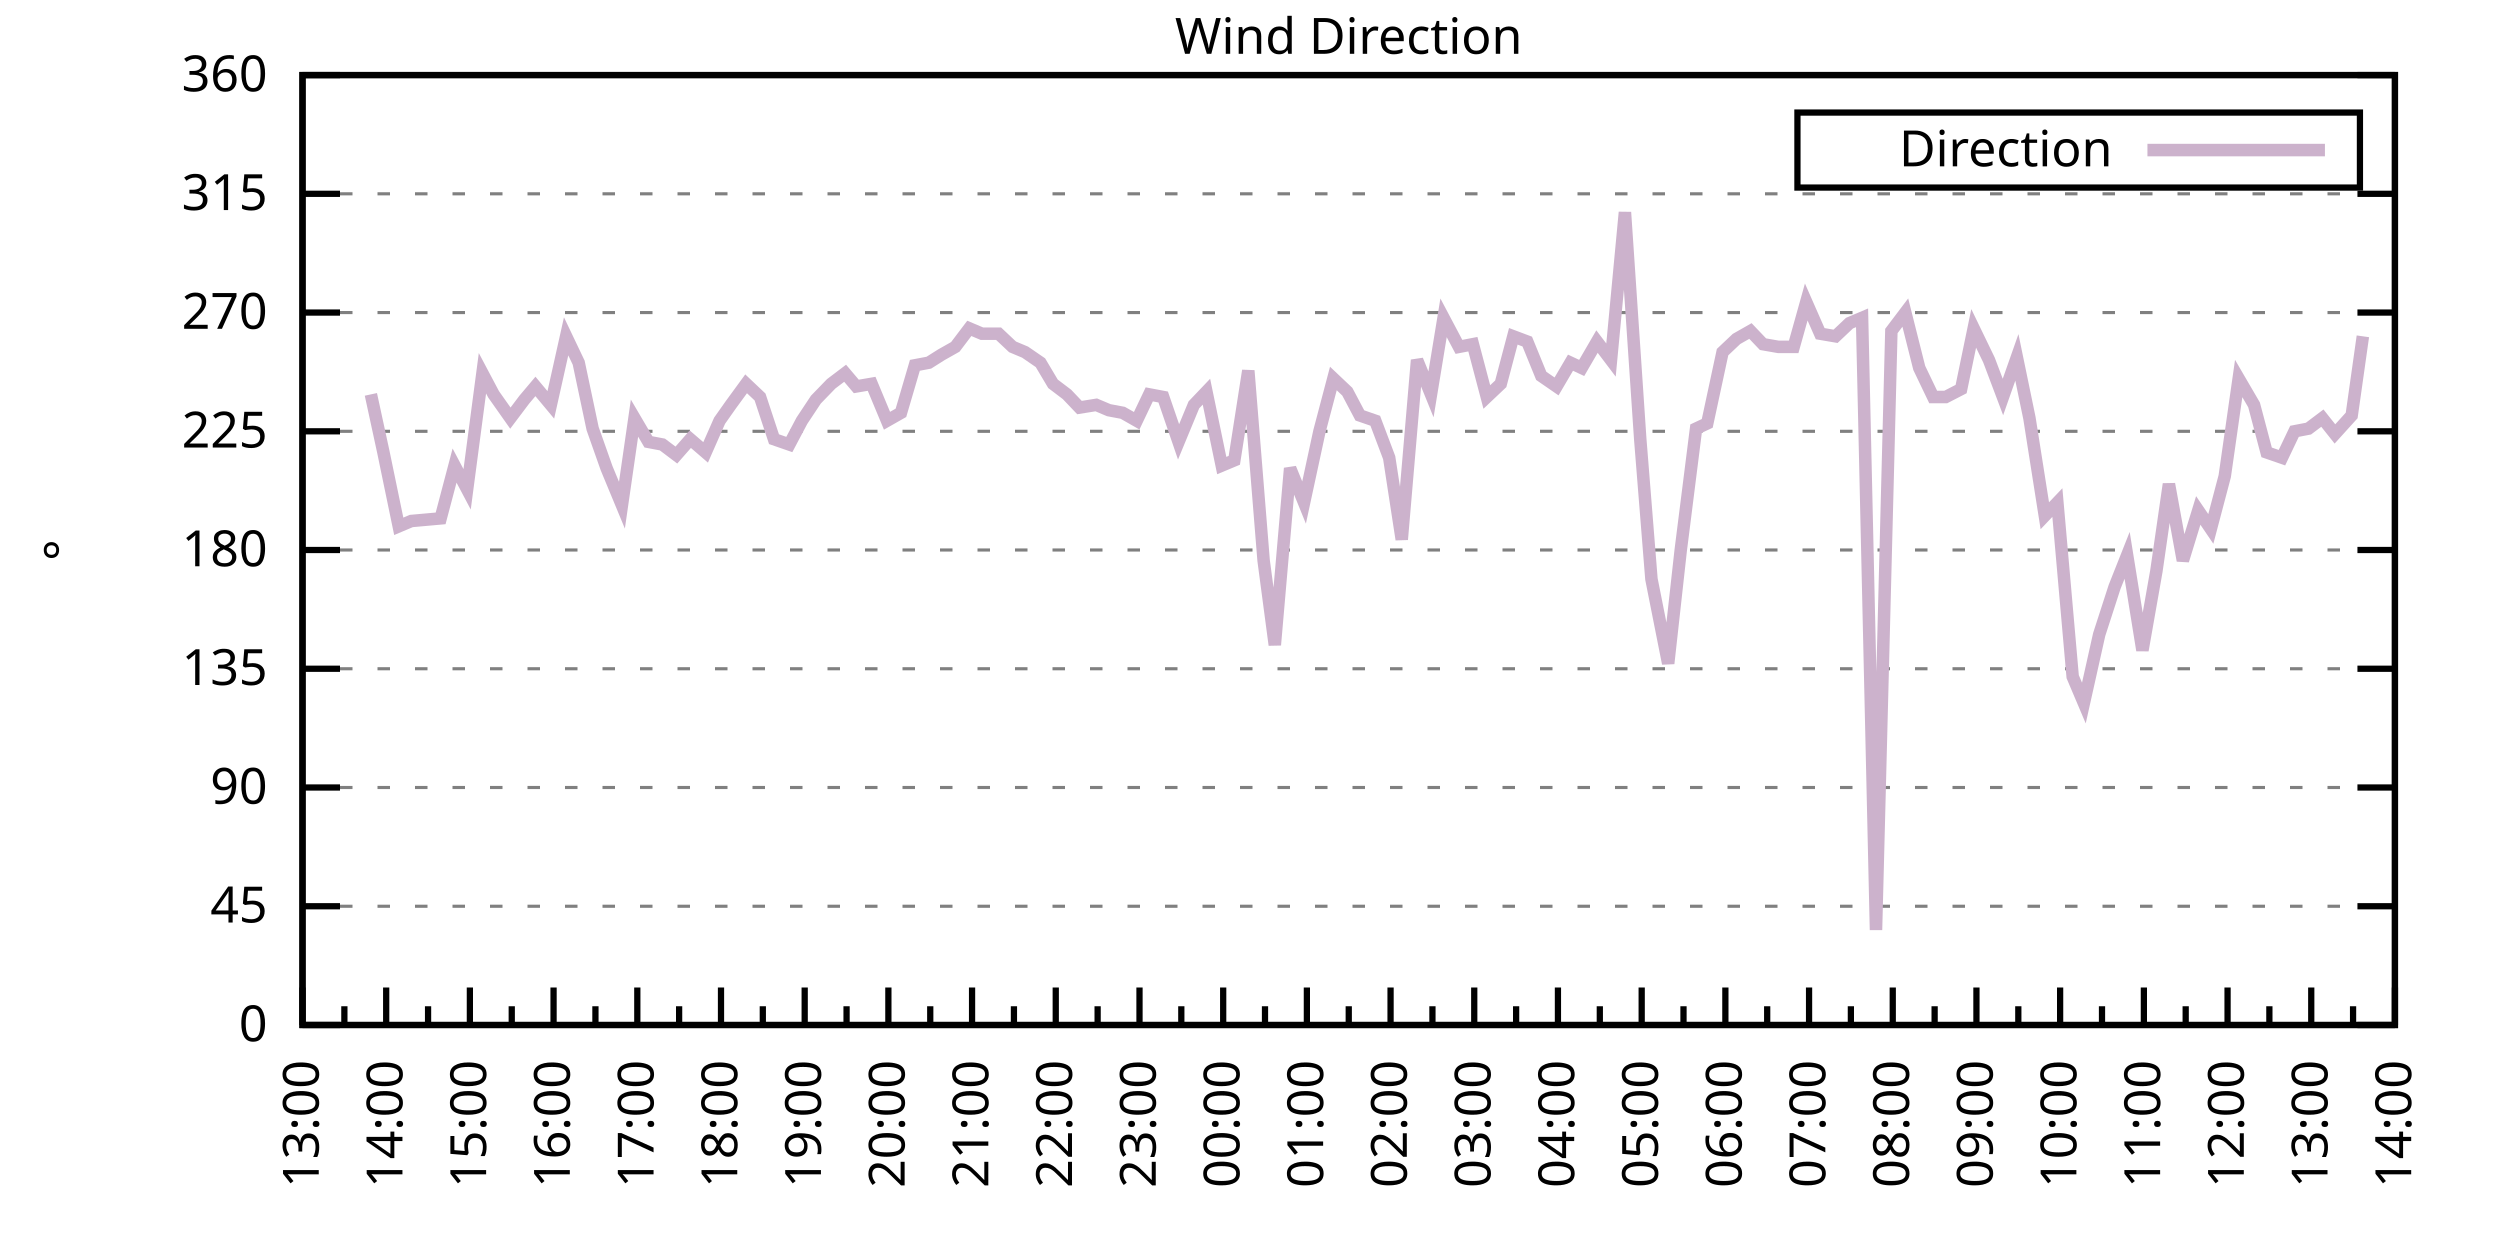
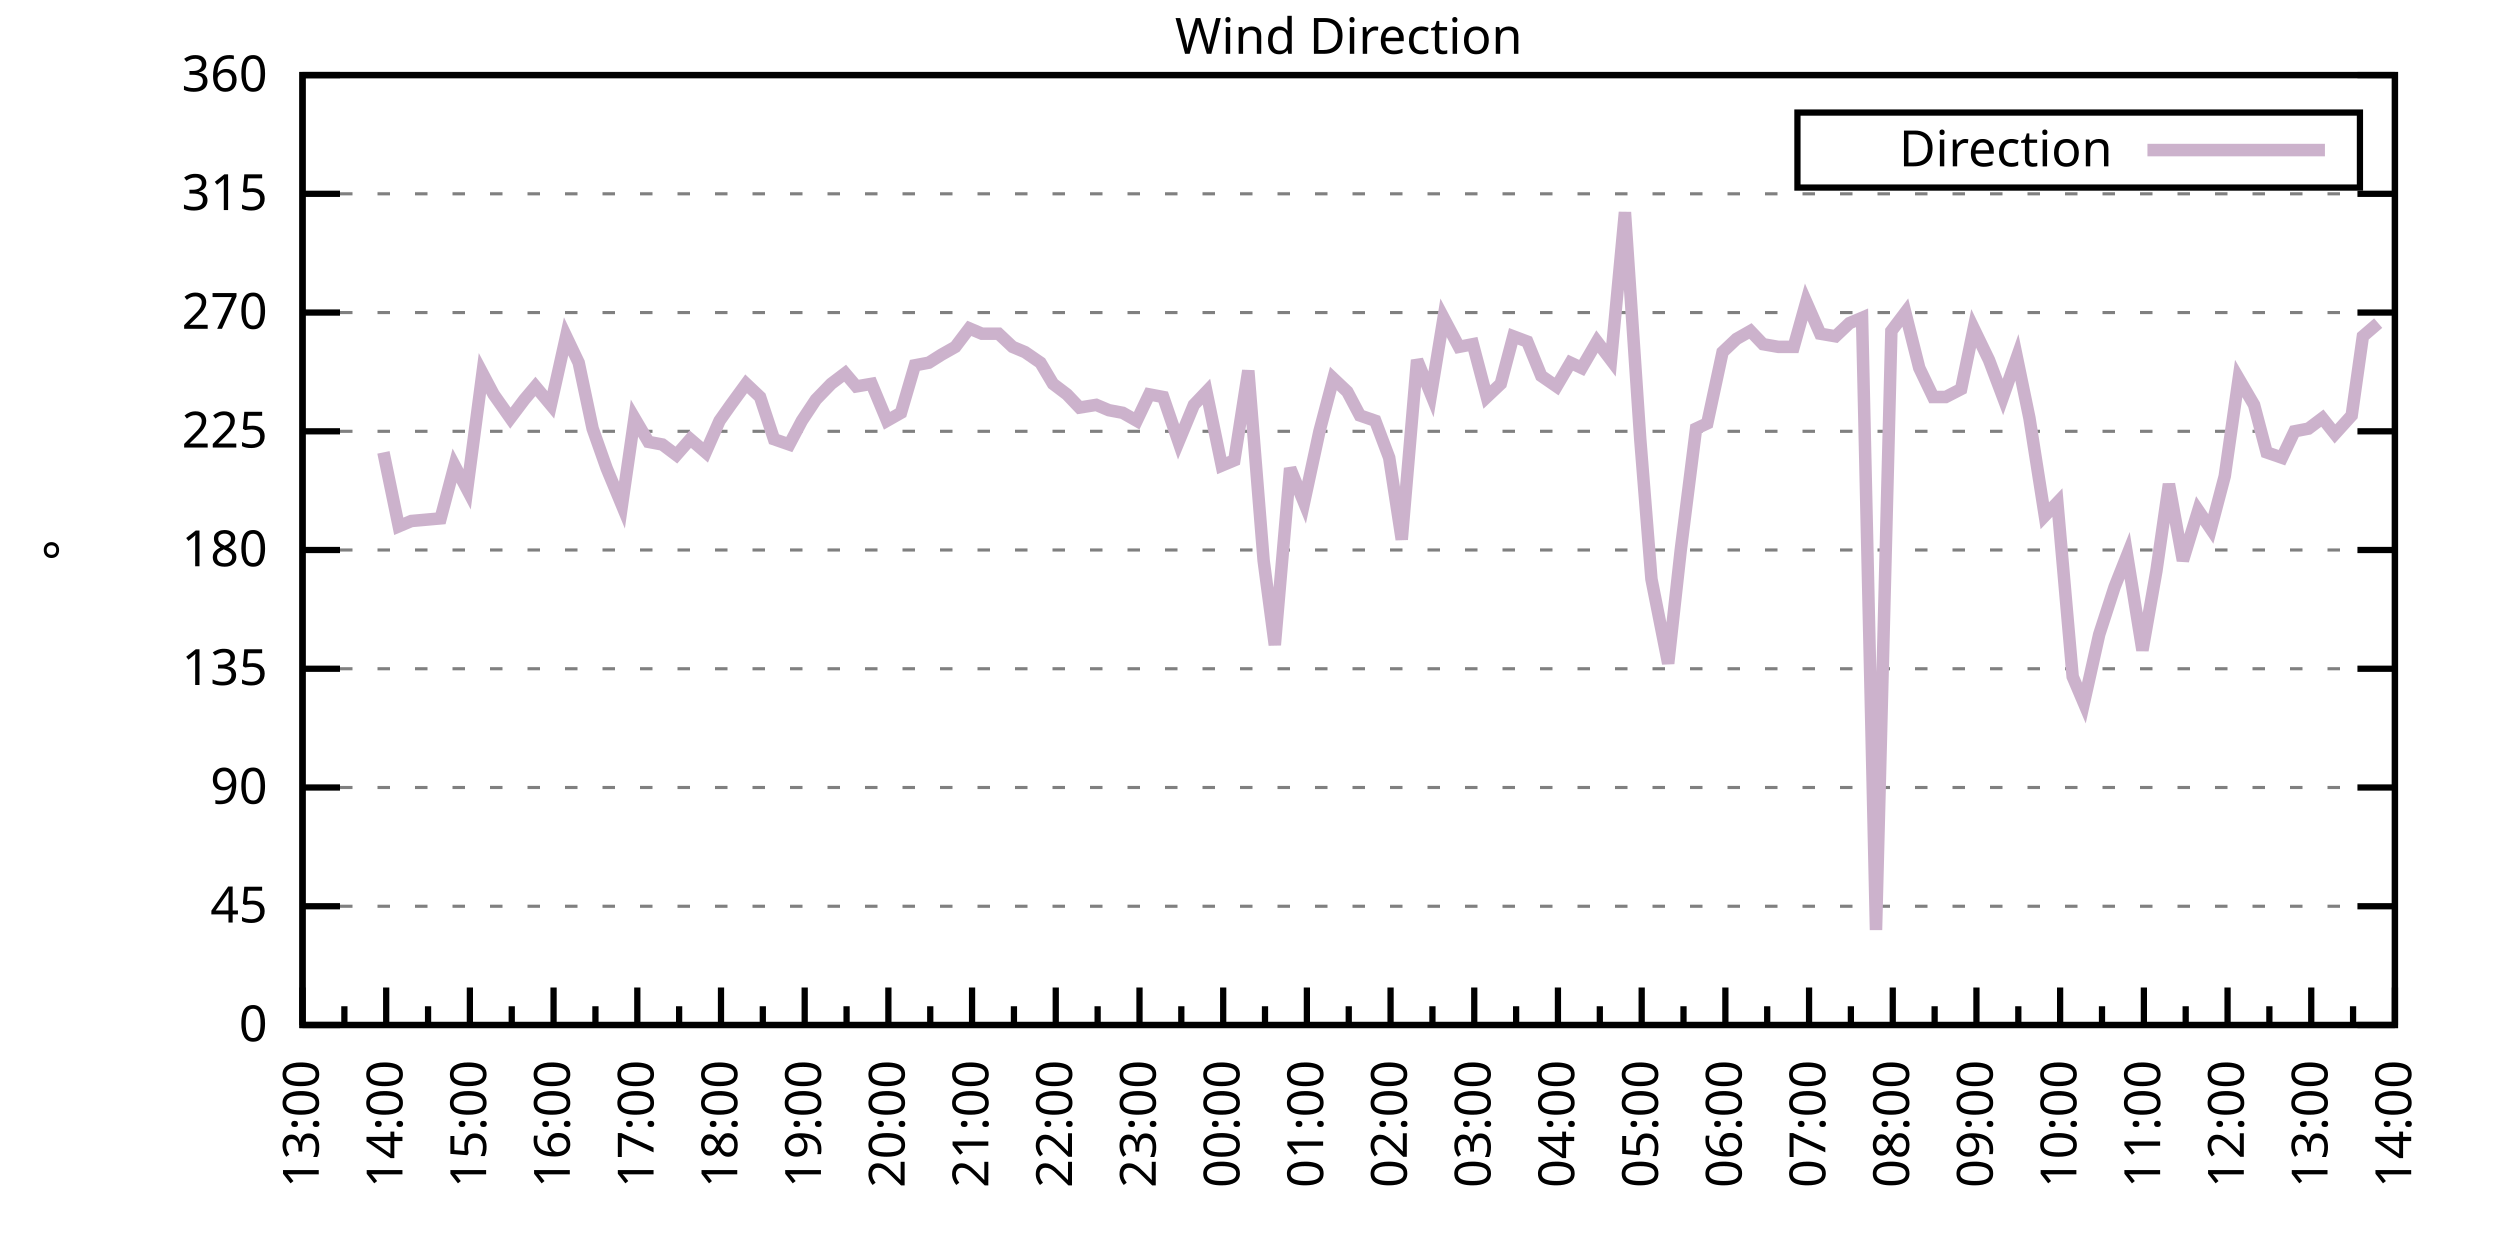
<svg xmlns="http://www.w3.org/2000/svg" xmlns:xlink="http://www.w3.org/1999/xlink" width="400" height="200" viewBox="0 0 400 200">
  <g id="gnuplot_canvas">
    <rect x="0" y="0" width="400" height="200" fill="none" />
    <defs>
      <circle id="gpDot" r="0.5" stroke-width="0.5" stroke="currentColor" />
      <path id="gpPt0" stroke-width="0.333" stroke="currentColor" d="M-1,0 h2 M0,-1 v2" />
      <path id="gpPt1" stroke-width="0.333" stroke="currentColor" d="M-1,-1 L1,1 M1,-1 L-1,1" />
      <path id="gpPt2" stroke-width="0.333" stroke="currentColor" d="M-1,0 L1,0 M0,-1 L0,1 M-1,-1 L1,1 M-1,1 L1,-1" />
      <rect id="gpPt3" stroke-width="0.333" stroke="currentColor" x="-1" y="-1" width="2" height="2" />
      <rect id="gpPt4" stroke-width="0.333" stroke="currentColor" fill="currentColor" x="-1" y="-1" width="2" height="2" />
      <circle id="gpPt5" stroke-width="0.333" stroke="currentColor" cx="0" cy="0" r="1" />
      <use xlink:href="#gpPt5" id="gpPt6" fill="currentColor" stroke="none" />
      <path id="gpPt7" stroke-width="0.333" stroke="currentColor" d="M0,-1.33 L-1.33,0.67 L1.33,0.67 z" />
      <use xlink:href="#gpPt7" id="gpPt8" fill="currentColor" stroke="none" />
      <use xlink:href="#gpPt7" id="gpPt9" stroke="currentColor" transform="rotate(180)" />
      <use xlink:href="#gpPt9" id="gpPt10" fill="currentColor" stroke="none" />
      <use xlink:href="#gpPt3" id="gpPt11" stroke="currentColor" transform="rotate(45)" />
      <use xlink:href="#gpPt11" id="gpPt12" fill="currentColor" stroke="none" />
      <path id="gpPt13" stroke-width="0.333" stroke="currentColor" d="M0,1.330 L1.265,0.411 L0.782,-1.067 L-0.782,-1.076 L-1.265,0.411 z" />
      <use xlink:href="#gpPt13" id="gpPt14" fill="currentColor" stroke="none" />
      <filter id="textbox" filterUnits="objectBoundingBox" x="0" y="0" height="1" width="1">
        <feFlood flood-color="white" flood-opacity="1" result="bgnd" />
        <feComposite in="SourceGraphic" in2="bgnd" operator="atop" />
      </filter>
      <filter id="greybox" filterUnits="objectBoundingBox" x="0" y="0" height="1" width="1">
        <feFlood flood-color="lightgrey" flood-opacity="1" result="grey" />
        <feComposite in="SourceGraphic" in2="grey" operator="atop" />
      </filter>
    </defs>
    <g fill="none" color="white" stroke="currentColor" stroke-width="1.00" stroke-linecap="butt" stroke-linejoin="miter">
</g>
    <g fill="none" color="black" stroke="currentColor" stroke-width="1.00" stroke-linecap="butt" stroke-linejoin="miter">
      <g stroke="none" shape-rendering="crispEdges">
        <polygon fill="rgb(255, 255, 255)" points="48.40,164.00 383.18,164.00 383.18,12.02 48.40,12.02 " />
      </g>
    </g>
    <g fill="none" color="black" stroke="currentColor" stroke-width="1.00" stroke-linecap="butt" stroke-linejoin="miter">
</g>
    <g fill="none" color="black" stroke="black" stroke-width="0.50" stroke-linecap="butt" stroke-linejoin="miter">
</g>
    <g fill="none" color="gray" stroke="currentColor" stroke-width="0.50" stroke-linecap="butt" stroke-linejoin="miter">
      <path stroke="gray" stroke-dasharray="2,4" class="gridline" d="M48.40,164.00 L383.19,164.00  " />
    </g>
    <g fill="none" color="gray" stroke="gray" stroke-width="1.00" stroke-linecap="butt" stroke-linejoin="miter">
</g>
    <g fill="none" color="black" stroke="currentColor" stroke-width="1.00" stroke-linecap="butt" stroke-linejoin="miter">
      <path stroke="black" d="M48.40,164.00 L54.40,164.00 M383.19,164.00 L377.19,164.00  " />
      <g transform="translate(42.80,166.60)" stroke="none" fill="black" font-family="Sans" font-size="8.00" text-anchor="end">
        <text>
          <tspan font-family="Sans"> 0</tspan>
        </text>
      </g>
    </g>
    <g fill="none" color="black" stroke="currentColor" stroke-width="1.00" stroke-linecap="butt" stroke-linejoin="miter">
</g>
    <g fill="none" color="black" stroke="black" stroke-width="0.50" stroke-linecap="butt" stroke-linejoin="miter">
</g>
    <g fill="none" color="gray" stroke="currentColor" stroke-width="0.50" stroke-linecap="butt" stroke-linejoin="miter">
      <path stroke="gray" stroke-dasharray="2,4" class="gridline" d="M48.40,145.00 L383.19,145.00  " />
    </g>
    <g fill="none" color="gray" stroke="gray" stroke-width="1.00" stroke-linecap="butt" stroke-linejoin="miter">
</g>
    <g fill="none" color="black" stroke="currentColor" stroke-width="1.00" stroke-linecap="butt" stroke-linejoin="miter">
      <path stroke="black" d="M48.40,145.00 L54.40,145.00 M383.19,145.00 L377.19,145.00  " />
      <g transform="translate(42.80,147.60)" stroke="none" fill="black" font-family="Sans" font-size="8.00" text-anchor="end">
        <text>
          <tspan font-family="Sans"> 45</tspan>
        </text>
      </g>
    </g>
    <g fill="none" color="black" stroke="currentColor" stroke-width="1.00" stroke-linecap="butt" stroke-linejoin="miter">
</g>
    <g fill="none" color="black" stroke="black" stroke-width="0.50" stroke-linecap="butt" stroke-linejoin="miter">
</g>
    <g fill="none" color="gray" stroke="currentColor" stroke-width="0.50" stroke-linecap="butt" stroke-linejoin="miter">
      <path stroke="gray" stroke-dasharray="2,4" class="gridline" d="M48.40,126.00 L383.19,126.00  " />
    </g>
    <g fill="none" color="gray" stroke="gray" stroke-width="1.00" stroke-linecap="butt" stroke-linejoin="miter">
</g>
    <g fill="none" color="black" stroke="currentColor" stroke-width="1.00" stroke-linecap="butt" stroke-linejoin="miter">
      <path stroke="black" d="M48.40,126.00 L54.40,126.00 M383.19,126.00 L377.19,126.00  " />
      <g transform="translate(42.80,128.60)" stroke="none" fill="black" font-family="Sans" font-size="8.00" text-anchor="end">
        <text>
          <tspan font-family="Sans"> 90</tspan>
        </text>
      </g>
    </g>
    <g fill="none" color="black" stroke="currentColor" stroke-width="1.00" stroke-linecap="butt" stroke-linejoin="miter">
</g>
    <g fill="none" color="black" stroke="black" stroke-width="0.50" stroke-linecap="butt" stroke-linejoin="miter">
</g>
    <g fill="none" color="gray" stroke="currentColor" stroke-width="0.50" stroke-linecap="butt" stroke-linejoin="miter">
      <path stroke="gray" stroke-dasharray="2,4" class="gridline" d="M48.40,107.00 L383.19,107.00  " />
    </g>
    <g fill="none" color="gray" stroke="gray" stroke-width="1.00" stroke-linecap="butt" stroke-linejoin="miter">
</g>
    <g fill="none" color="black" stroke="currentColor" stroke-width="1.00" stroke-linecap="butt" stroke-linejoin="miter">
      <path stroke="black" d="M48.40,107.00 L54.40,107.00 M383.19,107.00 L377.19,107.00  " />
      <g transform="translate(42.80,109.60)" stroke="none" fill="black" font-family="Sans" font-size="8.00" text-anchor="end">
        <text>
          <tspan font-family="Sans"> 135</tspan>
        </text>
      </g>
    </g>
    <g fill="none" color="black" stroke="currentColor" stroke-width="1.00" stroke-linecap="butt" stroke-linejoin="miter">
</g>
    <g fill="none" color="black" stroke="black" stroke-width="0.50" stroke-linecap="butt" stroke-linejoin="miter">
</g>
    <g fill="none" color="gray" stroke="currentColor" stroke-width="0.50" stroke-linecap="butt" stroke-linejoin="miter">
      <path stroke="gray" stroke-dasharray="2,4" class="gridline" d="M48.40,88.00 L383.19,88.00  " />
    </g>
    <g fill="none" color="gray" stroke="gray" stroke-width="1.00" stroke-linecap="butt" stroke-linejoin="miter">
</g>
    <g fill="none" color="black" stroke="currentColor" stroke-width="1.00" stroke-linecap="butt" stroke-linejoin="miter">
      <path stroke="black" d="M48.40,88.00 L54.40,88.00 M383.19,88.00 L377.19,88.00  " />
      <g transform="translate(42.80,90.60)" stroke="none" fill="black" font-family="Sans" font-size="8.00" text-anchor="end">
        <text>
          <tspan font-family="Sans"> 180</tspan>
        </text>
      </g>
    </g>
    <g fill="none" color="black" stroke="currentColor" stroke-width="1.00" stroke-linecap="butt" stroke-linejoin="miter">
</g>
    <g fill="none" color="black" stroke="black" stroke-width="0.50" stroke-linecap="butt" stroke-linejoin="miter">
</g>
    <g fill="none" color="gray" stroke="currentColor" stroke-width="0.50" stroke-linecap="butt" stroke-linejoin="miter">
      <path stroke="gray" stroke-dasharray="2,4" class="gridline" d="M48.40,69.01 L383.19,69.01  " />
    </g>
    <g fill="none" color="gray" stroke="gray" stroke-width="1.00" stroke-linecap="butt" stroke-linejoin="miter">
</g>
    <g fill="none" color="black" stroke="currentColor" stroke-width="1.00" stroke-linecap="butt" stroke-linejoin="miter">
      <path stroke="black" d="M48.40,69.01 L54.40,69.01 M383.19,69.01 L377.19,69.01  " />
      <g transform="translate(42.80,71.61)" stroke="none" fill="black" font-family="Sans" font-size="8.00" text-anchor="end">
        <text>
          <tspan font-family="Sans"> 225</tspan>
        </text>
      </g>
    </g>
    <g fill="none" color="black" stroke="currentColor" stroke-width="1.00" stroke-linecap="butt" stroke-linejoin="miter">
</g>
    <g fill="none" color="black" stroke="black" stroke-width="0.50" stroke-linecap="butt" stroke-linejoin="miter">
</g>
    <g fill="none" color="gray" stroke="currentColor" stroke-width="0.50" stroke-linecap="butt" stroke-linejoin="miter">
      <path stroke="gray" stroke-dasharray="2,4" class="gridline" d="M48.40,50.01 L383.19,50.01  " />
    </g>
    <g fill="none" color="gray" stroke="gray" stroke-width="1.00" stroke-linecap="butt" stroke-linejoin="miter">
</g>
    <g fill="none" color="black" stroke="currentColor" stroke-width="1.00" stroke-linecap="butt" stroke-linejoin="miter">
      <path stroke="black" d="M48.40,50.01 L54.40,50.01 M383.19,50.01 L377.19,50.01  " />
      <g transform="translate(42.80,52.61)" stroke="none" fill="black" font-family="Sans" font-size="8.00" text-anchor="end">
        <text>
          <tspan font-family="Sans"> 270</tspan>
        </text>
      </g>
    </g>
    <g fill="none" color="black" stroke="currentColor" stroke-width="1.00" stroke-linecap="butt" stroke-linejoin="miter">
</g>
    <g fill="none" color="black" stroke="black" stroke-width="0.50" stroke-linecap="butt" stroke-linejoin="miter">
</g>
    <g fill="none" color="gray" stroke="currentColor" stroke-width="0.50" stroke-linecap="butt" stroke-linejoin="miter">
      <path stroke="gray" stroke-dasharray="2,4" class="gridline" d="M48.40,31.01 L383.19,31.01  " />
    </g>
    <g fill="none" color="gray" stroke="gray" stroke-width="1.00" stroke-linecap="butt" stroke-linejoin="miter">
</g>
    <g fill="none" color="black" stroke="currentColor" stroke-width="1.00" stroke-linecap="butt" stroke-linejoin="miter">
      <path stroke="black" d="M48.40,31.01 L54.40,31.01 M383.19,31.01 L377.19,31.01  " />
      <g transform="translate(42.80,33.61)" stroke="none" fill="black" font-family="Sans" font-size="8.00" text-anchor="end">
        <text>
          <tspan font-family="Sans"> 315</tspan>
        </text>
      </g>
    </g>
    <g fill="none" color="black" stroke="currentColor" stroke-width="1.00" stroke-linecap="butt" stroke-linejoin="miter">
</g>
    <g fill="none" color="black" stroke="black" stroke-width="0.50" stroke-linecap="butt" stroke-linejoin="miter">
</g>
    <g fill="none" color="gray" stroke="currentColor" stroke-width="0.50" stroke-linecap="butt" stroke-linejoin="miter">
      <path stroke="gray" stroke-dasharray="2,4" class="gridline" d="M48.40,12.01 L383.19,12.01  " />
    </g>
    <g fill="none" color="gray" stroke="gray" stroke-width="1.00" stroke-linecap="butt" stroke-linejoin="miter">
</g>
    <g fill="none" color="black" stroke="currentColor" stroke-width="1.00" stroke-linecap="butt" stroke-linejoin="miter">
      <path stroke="black" d="M48.40,12.01 L54.40,12.01 M383.19,12.01 L377.19,12.01  " />
      <g transform="translate(42.80,14.61)" stroke="none" fill="black" font-family="Sans" font-size="8.00" text-anchor="end">
        <text>
          <tspan font-family="Sans"> 360</tspan>
        </text>
      </g>
    </g>
    <g fill="none" color="black" stroke="currentColor" stroke-width="1.00" stroke-linecap="butt" stroke-linejoin="miter">
      <path stroke="black" d="M48.40,164.00 L48.40,158.00  " />
      <g transform="translate(51.00,169.60) rotate(270)" stroke="none" fill="black" font-family="Sans" font-size="8.00" text-anchor="end">
        <text>
          <tspan font-family="Sans">13:00</tspan>
        </text>
      </g>
    </g>
    <g fill="none" color="black" stroke="currentColor" stroke-width="1.00" stroke-linecap="butt" stroke-linejoin="miter">
      <path stroke="black" d="M55.10,164.00 L55.10,161.00 M61.79,164.00 L61.79,158.00  " />
      <g transform="translate(64.39,169.60) rotate(270)" stroke="none" fill="black" font-family="Sans" font-size="8.00" text-anchor="end">
        <text>
          <tspan font-family="Sans">14:00</tspan>
        </text>
      </g>
    </g>
    <g fill="none" color="black" stroke="currentColor" stroke-width="1.00" stroke-linecap="butt" stroke-linejoin="miter">
      <path stroke="black" d="M68.49,164.00 L68.49,161.00 M75.18,164.00 L75.18,158.00  " />
      <g transform="translate(77.78,169.60) rotate(270)" stroke="none" fill="black" font-family="Sans" font-size="8.00" text-anchor="end">
        <text>
          <tspan font-family="Sans">15:00</tspan>
        </text>
      </g>
    </g>
    <g fill="none" color="black" stroke="currentColor" stroke-width="1.00" stroke-linecap="butt" stroke-linejoin="miter">
      <path stroke="black" d="M81.88,164.00 L81.88,161.00 M88.57,164.00 L88.57,158.00  " />
      <g transform="translate(91.17,169.60) rotate(270)" stroke="none" fill="black" font-family="Sans" font-size="8.00" text-anchor="end">
        <text>
          <tspan font-family="Sans">16:00</tspan>
        </text>
      </g>
    </g>
    <g fill="none" color="black" stroke="currentColor" stroke-width="1.00" stroke-linecap="butt" stroke-linejoin="miter">
      <path stroke="black" d="M95.27,164.00 L95.27,161.00 M101.97,164.00 L101.97,158.00  " />
      <g transform="translate(104.57,169.60) rotate(270)" stroke="none" fill="black" font-family="Sans" font-size="8.00" text-anchor="end">
        <text>
          <tspan font-family="Sans">17:00</tspan>
        </text>
      </g>
    </g>
    <g fill="none" color="black" stroke="currentColor" stroke-width="1.00" stroke-linecap="butt" stroke-linejoin="miter">
      <path stroke="black" d="M108.66,164.00 L108.66,161.00 M115.36,164.00 L115.36,158.00  " />
      <g transform="translate(117.96,169.60) rotate(270)" stroke="none" fill="black" font-family="Sans" font-size="8.00" text-anchor="end">
        <text>
          <tspan font-family="Sans">18:00</tspan>
        </text>
      </g>
    </g>
    <g fill="none" color="black" stroke="currentColor" stroke-width="1.00" stroke-linecap="butt" stroke-linejoin="miter">
      <path stroke="black" d="M122.05,164.00 L122.05,161.00 M128.75,164.00 L128.75,158.00  " />
      <g transform="translate(131.35,169.60) rotate(270)" stroke="none" fill="black" font-family="Sans" font-size="8.00" text-anchor="end">
        <text>
          <tspan font-family="Sans">19:00</tspan>
        </text>
      </g>
    </g>
    <g fill="none" color="black" stroke="currentColor" stroke-width="1.00" stroke-linecap="butt" stroke-linejoin="miter">
      <path stroke="black" d="M135.45,164.00 L135.45,161.00 M142.14,164.00 L142.14,158.00  " />
      <g transform="translate(144.74,169.60) rotate(270)" stroke="none" fill="black" font-family="Sans" font-size="8.00" text-anchor="end">
        <text>
          <tspan font-family="Sans">20:00</tspan>
        </text>
      </g>
    </g>
    <g fill="none" color="black" stroke="currentColor" stroke-width="1.00" stroke-linecap="butt" stroke-linejoin="miter">
      <path stroke="black" d="M148.84,164.00 L148.84,161.00 M155.53,164.00 L155.53,158.00  " />
      <g transform="translate(158.13,169.60) rotate(270)" stroke="none" fill="black" font-family="Sans" font-size="8.00" text-anchor="end">
        <text>
          <tspan font-family="Sans">21:00</tspan>
        </text>
      </g>
    </g>
    <g fill="none" color="black" stroke="currentColor" stroke-width="1.00" stroke-linecap="butt" stroke-linejoin="miter">
      <path stroke="black" d="M162.23,164.00 L162.23,161.00 M168.92,164.00 L168.92,158.00  " />
      <g transform="translate(171.52,169.60) rotate(270)" stroke="none" fill="black" font-family="Sans" font-size="8.00" text-anchor="end">
        <text>
          <tspan font-family="Sans">22:00</tspan>
        </text>
      </g>
    </g>
    <g fill="none" color="black" stroke="currentColor" stroke-width="1.00" stroke-linecap="butt" stroke-linejoin="miter">
      <path stroke="black" d="M175.62,164.00 L175.62,161.00 M182.32,164.00 L182.32,158.00  " />
      <g transform="translate(184.92,169.60) rotate(270)" stroke="none" fill="black" font-family="Sans" font-size="8.00" text-anchor="end">
        <text>
          <tspan font-family="Sans">23:00</tspan>
        </text>
      </g>
    </g>
    <g fill="none" color="black" stroke="currentColor" stroke-width="1.00" stroke-linecap="butt" stroke-linejoin="miter">
      <path stroke="black" d="M189.01,164.00 L189.01,161.00 M195.71,164.00 L195.71,158.00  " />
      <g transform="translate(198.31,169.60) rotate(270)" stroke="none" fill="black" font-family="Sans" font-size="8.00" text-anchor="end">
        <text>
          <tspan font-family="Sans">00:00</tspan>
        </text>
      </g>
    </g>
    <g fill="none" color="black" stroke="currentColor" stroke-width="1.00" stroke-linecap="butt" stroke-linejoin="miter">
      <path stroke="black" d="M202.40,164.00 L202.40,161.00 M209.10,164.00 L209.10,158.00  " />
      <g transform="translate(211.70,169.60) rotate(270)" stroke="none" fill="black" font-family="Sans" font-size="8.00" text-anchor="end">
        <text>
          <tspan font-family="Sans">01:00</tspan>
        </text>
      </g>
    </g>
    <g fill="none" color="black" stroke="currentColor" stroke-width="1.00" stroke-linecap="butt" stroke-linejoin="miter">
      <path stroke="black" d="M215.80,164.00 L215.80,161.00 M222.49,164.00 L222.49,158.00  " />
      <g transform="translate(225.09,169.60) rotate(270)" stroke="none" fill="black" font-family="Sans" font-size="8.00" text-anchor="end">
        <text>
          <tspan font-family="Sans">02:00</tspan>
        </text>
      </g>
    </g>
    <g fill="none" color="black" stroke="currentColor" stroke-width="1.00" stroke-linecap="butt" stroke-linejoin="miter">
      <path stroke="black" d="M229.19,164.00 L229.19,161.00 M235.88,164.00 L235.88,158.00  " />
      <g transform="translate(238.48,169.60) rotate(270)" stroke="none" fill="black" font-family="Sans" font-size="8.00" text-anchor="end">
        <text>
          <tspan font-family="Sans">03:00</tspan>
        </text>
      </g>
    </g>
    <g fill="none" color="black" stroke="currentColor" stroke-width="1.00" stroke-linecap="butt" stroke-linejoin="miter">
      <path stroke="black" d="M242.58,164.00 L242.58,161.00 M249.27,164.00 L249.27,158.00  " />
      <g transform="translate(251.87,169.60) rotate(270)" stroke="none" fill="black" font-family="Sans" font-size="8.00" text-anchor="end">
        <text>
          <tspan font-family="Sans">04:00</tspan>
        </text>
      </g>
    </g>
    <g fill="none" color="black" stroke="currentColor" stroke-width="1.00" stroke-linecap="butt" stroke-linejoin="miter">
      <path stroke="black" d="M255.97,164.00 L255.97,161.00 M262.67,164.00 L262.67,158.00  " />
      <g transform="translate(265.27,169.60) rotate(270)" stroke="none" fill="black" font-family="Sans" font-size="8.00" text-anchor="end">
        <text>
          <tspan font-family="Sans">05:00</tspan>
        </text>
      </g>
    </g>
    <g fill="none" color="black" stroke="currentColor" stroke-width="1.00" stroke-linecap="butt" stroke-linejoin="miter">
      <path stroke="black" d="M269.36,164.00 L269.36,161.00 M276.06,164.00 L276.06,158.00  " />
      <g transform="translate(278.66,169.60) rotate(270)" stroke="none" fill="black" font-family="Sans" font-size="8.00" text-anchor="end">
        <text>
          <tspan font-family="Sans">06:00</tspan>
        </text>
      </g>
    </g>
    <g fill="none" color="black" stroke="currentColor" stroke-width="1.00" stroke-linecap="butt" stroke-linejoin="miter">
      <path stroke="black" d="M282.75,164.00 L282.75,161.00 M289.45,164.00 L289.45,158.00  " />
      <g transform="translate(292.05,169.60) rotate(270)" stroke="none" fill="black" font-family="Sans" font-size="8.00" text-anchor="end">
        <text>
          <tspan font-family="Sans">07:00</tspan>
        </text>
      </g>
    </g>
    <g fill="none" color="black" stroke="currentColor" stroke-width="1.00" stroke-linecap="butt" stroke-linejoin="miter">
      <path stroke="black" d="M296.14,164.00 L296.14,161.00 M302.84,164.00 L302.84,158.00  " />
      <g transform="translate(305.44,169.60) rotate(270)" stroke="none" fill="black" font-family="Sans" font-size="8.00" text-anchor="end">
        <text>
          <tspan font-family="Sans">08:00</tspan>
        </text>
      </g>
    </g>
    <g fill="none" color="black" stroke="currentColor" stroke-width="1.00" stroke-linecap="butt" stroke-linejoin="miter">
      <path stroke="black" d="M309.54,164.00 L309.54,161.00 M316.23,164.00 L316.23,158.00  " />
      <g transform="translate(318.83,169.60) rotate(270)" stroke="none" fill="black" font-family="Sans" font-size="8.00" text-anchor="end">
        <text>
          <tspan font-family="Sans">09:00</tspan>
        </text>
      </g>
    </g>
    <g fill="none" color="black" stroke="currentColor" stroke-width="1.00" stroke-linecap="butt" stroke-linejoin="miter">
      <path stroke="black" d="M322.93,164.00 L322.93,161.00 M329.62,164.00 L329.62,158.00  " />
      <g transform="translate(332.22,169.60) rotate(270)" stroke="none" fill="black" font-family="Sans" font-size="8.00" text-anchor="end">
        <text>
          <tspan font-family="Sans">10:00</tspan>
        </text>
      </g>
    </g>
    <g fill="none" color="black" stroke="currentColor" stroke-width="1.00" stroke-linecap="butt" stroke-linejoin="miter">
      <path stroke="black" d="M336.32,164.00 L336.32,161.00 M343.02,164.00 L343.02,158.00  " />
      <g transform="translate(345.62,169.60) rotate(270)" stroke="none" fill="black" font-family="Sans" font-size="8.00" text-anchor="end">
        <text>
          <tspan font-family="Sans">11:00</tspan>
        </text>
      </g>
    </g>
    <g fill="none" color="black" stroke="currentColor" stroke-width="1.00" stroke-linecap="butt" stroke-linejoin="miter">
      <path stroke="black" d="M349.71,164.00 L349.71,161.00 M356.41,164.00 L356.41,158.00  " />
      <g transform="translate(359.01,169.60) rotate(270)" stroke="none" fill="black" font-family="Sans" font-size="8.00" text-anchor="end">
        <text>
          <tspan font-family="Sans">12:00</tspan>
        </text>
      </g>
    </g>
    <g fill="none" color="black" stroke="currentColor" stroke-width="1.00" stroke-linecap="butt" stroke-linejoin="miter">
      <path stroke="black" d="M363.10,164.00 L363.10,161.00 M369.80,164.00 L369.80,158.00  " />
      <g transform="translate(372.40,169.60) rotate(270)" stroke="none" fill="black" font-family="Sans" font-size="8.00" text-anchor="end">
        <text>
          <tspan font-family="Sans">13:00</tspan>
        </text>
      </g>
    </g>
    <g fill="none" color="black" stroke="currentColor" stroke-width="1.00" stroke-linecap="butt" stroke-linejoin="miter">
      <path stroke="black" d="M376.49,164.00 L376.49,161.00 M383.19,164.00 L383.19,158.00  " />
      <g transform="translate(385.79,169.60) rotate(270)" stroke="none" fill="black" font-family="Sans" font-size="8.00" text-anchor="end">
        <text>
          <tspan font-family="Sans">14:00</tspan>
        </text>
      </g>
    </g>
    <g fill="none" color="black" stroke="currentColor" stroke-width="1.00" stroke-linecap="butt" stroke-linejoin="miter">
</g>
    <g fill="none" color="black" stroke="currentColor" stroke-width="1.00" stroke-linecap="butt" stroke-linejoin="miter">
      <path stroke="black" d="M48.40,12.01 L48.40,164.00 L383.19,164.00 L383.19,12.01 L48.40,12.01 Z  " />
    </g>
    <g fill="none" color="black" stroke="currentColor" stroke-width="1.00" stroke-linecap="butt" stroke-linejoin="miter">
      <g transform="translate(12.80,88.01) rotate(270)" stroke="none" fill="black" font-family="Sans" font-size="8.00" text-anchor="middle">
        <text>
          <tspan font-family="Sans">°</tspan>
        </text>
      </g>
    </g>
    <g fill="none" color="black" stroke="currentColor" stroke-width="1.00" stroke-linecap="butt" stroke-linejoin="miter">
</g>
    <g fill="none" color="black" stroke="currentColor" stroke-width="1.00" stroke-linecap="butt" stroke-linejoin="miter">
      <path stroke="black" d="M287.59,30.01 L287.59,18.01 L377.59,18.01 L377.59,30.01 L287.59,30.01 Z  " />
    </g>
    <g id="Wind_direction_plot_1">
      <g fill="none" color="white" stroke="black" stroke-width="2.00" stroke-linecap="butt" stroke-linejoin="miter">
</g>
      <g fill="none" color="black" stroke="currentColor" stroke-width="2.00" stroke-linecap="butt" stroke-linejoin="miter">
        <g transform="translate(337.99,26.61)" stroke="none" fill="black" font-family="Sans" font-size="8.00" text-anchor="end">
          <text>
            <tspan font-family="Sans">Direction</tspan>
          </text>
        </g>
      </g>
      <g fill="none" color="black" stroke="currentColor" stroke-width="2.00" stroke-linecap="butt" stroke-linejoin="miter">
-         <path stroke="rgb(204, 178, 204)" d="M343.59,24.01 L371.99,24.01 M59.34,63.10 L61.35,72.38 L63.80,84.21 L65.81,83.36 L70.50,82.94 L72.73,74.49   L74.74,78.29 L77.19,59.72 L78.98,63.10 L81.66,66.90 L83.89,63.94 L85.67,61.83 L88.13,64.78 L90.58,53.81   L92.59,58.03 L94.82,68.58 L97.06,74.92 L99.51,80.83 L101.52,66.90 L103.75,70.70 L105.98,71.12 L108.22,72.81   L110.45,70.27 L112.90,72.38 L115.13,67.32 L116.92,64.78 L119.38,61.41 L121.61,63.52 L123.84,70.27 L126.29,71.12   L128.30,67.32 L130.54,63.94 L132.99,61.41 L135.22,59.72 L137.01,61.83 L139.46,61.41 L141.92,67.32 L144.15,66.05   L146.38,58.45 L148.61,58.03 L150.62,56.76 L152.85,55.50 L155.09,52.54 L157.10,53.39 L159.77,53.39 L162.01,55.50   L164.01,56.34 L166.47,58.03 L168.48,61.41 L170.71,63.10 L172.72,65.21 L175.40,64.78 L177.41,65.63 L179.64,66.05   L181.87,67.32 L183.88,63.10 L186.11,63.52 L188.57,70.70 L191.02,64.78 L193.03,62.67 L195.48,74.49 L197.49,73.65   L199.73,59.30 L202.18,89.69 L203.97,103.20 L206.42,74.92 L208.65,80.41 L211.11,69.01 L213.34,60.56 L215.57,62.67   L217.58,66.47 L220.04,67.32 L222.27,73.23 L224.28,86.32 L226.73,57.61 L228.96,63.10 L230.97,50.85 L233.43,55.50   L235.66,55.07 L237.89,63.52 L240.12,61.41 L242.13,53.81 L244.36,54.65 L246.60,60.14 L249.05,61.83 L251.28,58.03   L253.07,58.87 L255.52,54.65 L257.76,57.61 L259.99,33.96 L262.44,70.27 L264.23,92.65 L266.91,106.16 L268.92,88.00   L271.37,68.58 L273.16,67.74 L275.61,56.34 L277.84,54.23 L280.07,52.96 L282.08,55.07 L284.54,55.50 L286.99,55.50   L289.00,48.32 L291.23,53.39 L293.69,53.81 L295.92,51.70 L297.93,50.85 L300.16,148.80 L302.62,52.96 L304.85,50.01   L307.08,58.87 L309.31,63.52 L311.32,63.52 L313.78,62.25 L315.79,52.54 L318.24,57.61 L320.47,63.52 L322.70,57.18   L324.71,66.90 L327.17,82.52 L329.18,80.41 L331.63,108.27 L333.42,112.49 L335.87,101.52 L338.33,93.92 L340.34,88.85   L342.79,104.05 L345.02,91.38 L347.03,77.45 L349.26,89.69 L351.72,81.67 L353.73,84.63 L355.96,76.18 L358.19,60.56   L360.65,64.78 L362.66,72.38 L365.11,73.23 L367.12,69.01 L369.35,68.58 L371.58,66.90 L373.59,69.43 L376.27,66.47   L378.06,53.81  " />
+         <path stroke="rgb(204, 178, 204)" d="M343.59,24.01 L371.99,24.01 M61.35,72.38 L63.80,84.21 L65.81,83.36 L70.50,82.94 L72.73,74.49 L74.74,78.29   L77.19,59.72 L78.98,63.10 L81.66,66.90 L83.89,63.94 L85.67,61.83 L88.13,64.78 L90.58,53.81 L92.59,58.03   L94.82,68.58 L97.06,74.92 L99.51,80.83 L101.52,66.90 L103.75,70.70 L105.98,71.12 L108.22,72.81 L110.45,70.27   L112.90,72.38 L115.13,67.32 L116.92,64.78 L119.38,61.41 L121.61,63.52 L123.84,70.27 L126.29,71.12 L128.30,67.32   L130.54,63.94 L132.99,61.41 L135.22,59.72 L137.01,61.83 L139.46,61.41 L141.92,67.32 L144.15,66.05 L146.38,58.45   L148.61,58.03 L150.62,56.76 L152.85,55.50 L155.09,52.54 L157.10,53.39 L159.77,53.39 L162.01,55.50 L164.01,56.34   L166.47,58.03 L168.48,61.41 L170.71,63.10 L172.72,65.21 L175.40,64.78 L177.41,65.63 L179.64,66.05 L181.87,67.32   L183.88,63.10 L186.11,63.52 L188.57,70.70 L191.02,64.78 L193.03,62.67 L195.48,74.49 L197.49,73.65 L199.73,59.30   L202.18,89.69 L203.97,103.20 L206.42,74.92 L208.65,80.41 L211.11,69.01 L213.34,60.56 L215.57,62.67 L217.58,66.47   L220.04,67.32 L222.27,73.23 L224.28,86.32 L226.73,57.61 L228.96,63.10 L230.97,50.85 L233.43,55.50 L235.66,55.07   L237.89,63.52 L240.12,61.41 L242.13,53.81 L244.36,54.65 L246.60,60.14 L249.05,61.83 L251.28,58.03 L253.07,58.87   L255.52,54.65 L257.76,57.61 L259.99,33.96 L262.44,70.27 L264.23,92.65 L266.91,106.16 L268.92,88.00 L271.37,68.58   L273.16,67.74 L275.61,56.34 L277.84,54.23 L280.07,52.96 L282.08,55.07 L284.54,55.50 L286.99,55.50 L289.00,48.32   L291.23,53.39 L293.69,53.81 L295.92,51.70 L297.93,50.85 L300.16,148.80 L302.62,52.96 L304.85,50.01 L307.08,58.87   L309.31,63.52 L311.32,63.52 L313.78,62.25 L315.79,52.54 L318.24,57.61 L320.47,63.52 L322.70,57.18 L324.71,66.90   L327.17,82.52 L329.18,80.41 L331.63,108.27 L333.42,112.49 L335.87,101.52 L338.33,93.92 L340.34,88.85 L342.79,104.05   L345.02,91.38 L347.03,77.45 L349.26,89.69 L351.72,81.67 L353.73,84.63 L355.96,76.18 L358.19,60.56 L360.65,64.78   L362.66,72.38 L365.11,73.23 L367.12,69.01 L369.35,68.58 L371.58,66.90 L373.59,69.43 L376.27,66.47 L378.06,53.81   L380.51,51.70  " />
      </g>
    </g>
    <g fill="none" color="black" stroke="currentColor" stroke-width="2.00" stroke-linecap="butt" stroke-linejoin="miter">
</g>
    <g fill="none" color="black" stroke="black" stroke-width="1.00" stroke-linecap="butt" stroke-linejoin="miter">
</g>
    <g fill="none" color="black" stroke="currentColor" stroke-width="1.00" stroke-linecap="butt" stroke-linejoin="miter">
      <path stroke="black" d="M48.40,12.01 L48.40,164.00 L383.19,164.00 L383.19,12.01 L48.40,12.01 Z  " />
    </g>
    <g fill="none" color="black" stroke="currentColor" stroke-width="1.00" stroke-linecap="butt" stroke-linejoin="miter">
      <g transform="translate(215.79,8.61)" stroke="none" fill="black" font-family="Sans" font-size="8.00" text-anchor="middle">
        <text>
          <tspan font-family="Sans">Wind Direction</tspan>
        </text>
      </g>
    </g>
    <g fill="none" color="black" stroke="currentColor" stroke-width="1.00" stroke-linecap="butt" stroke-linejoin="miter">
</g>
  </g>
</svg>
